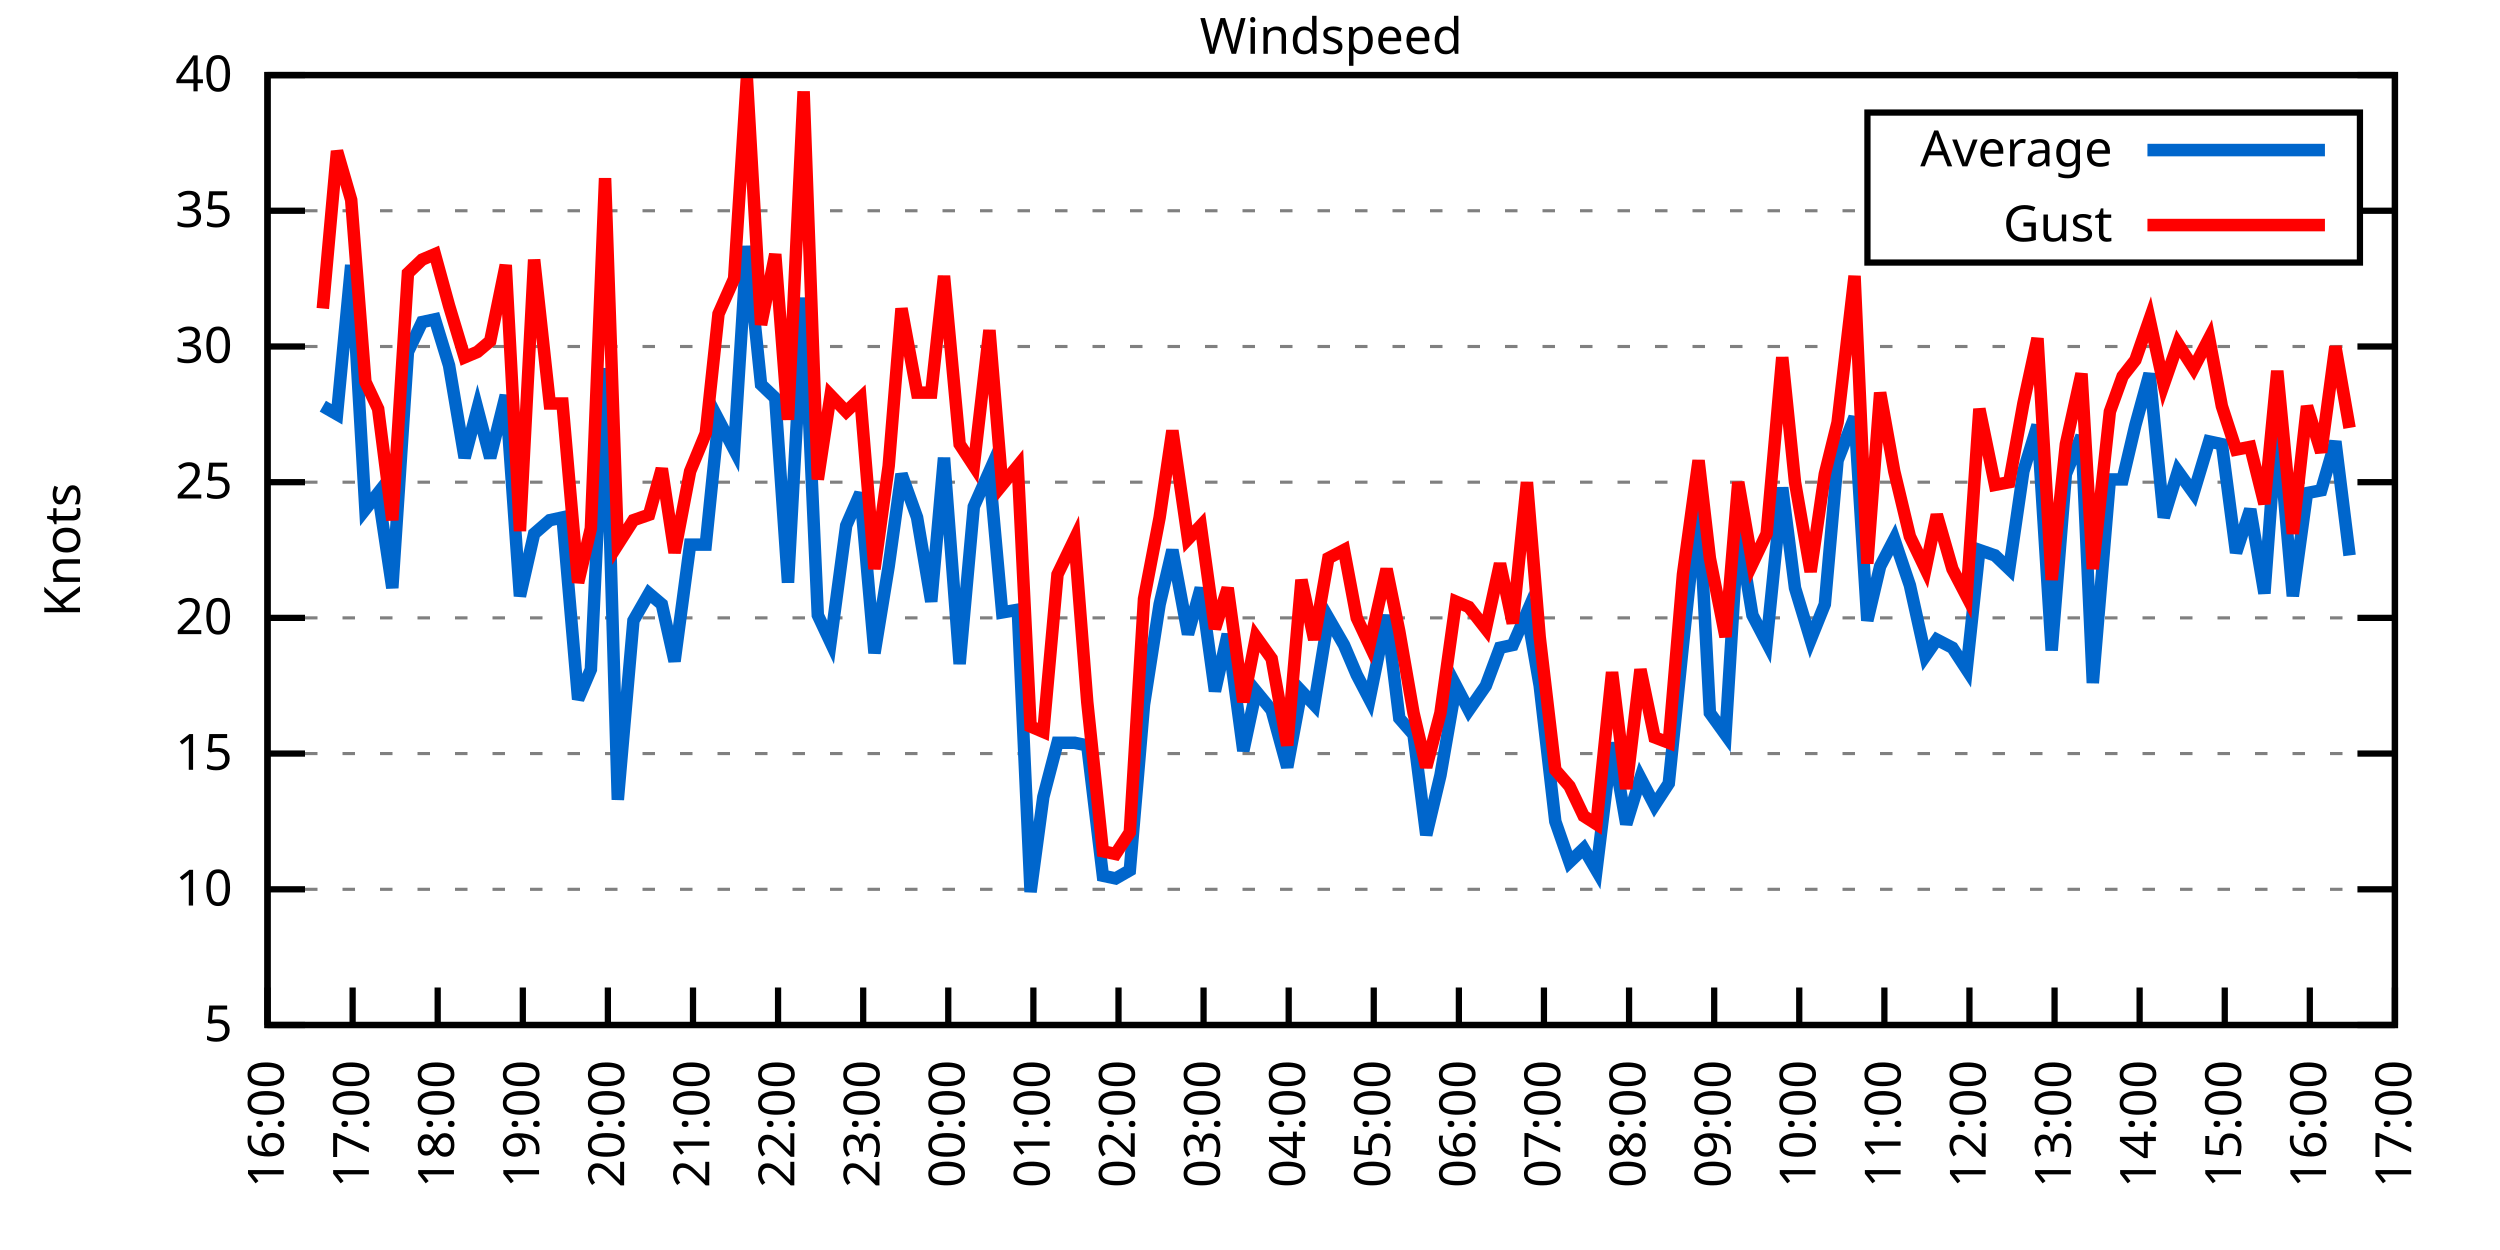
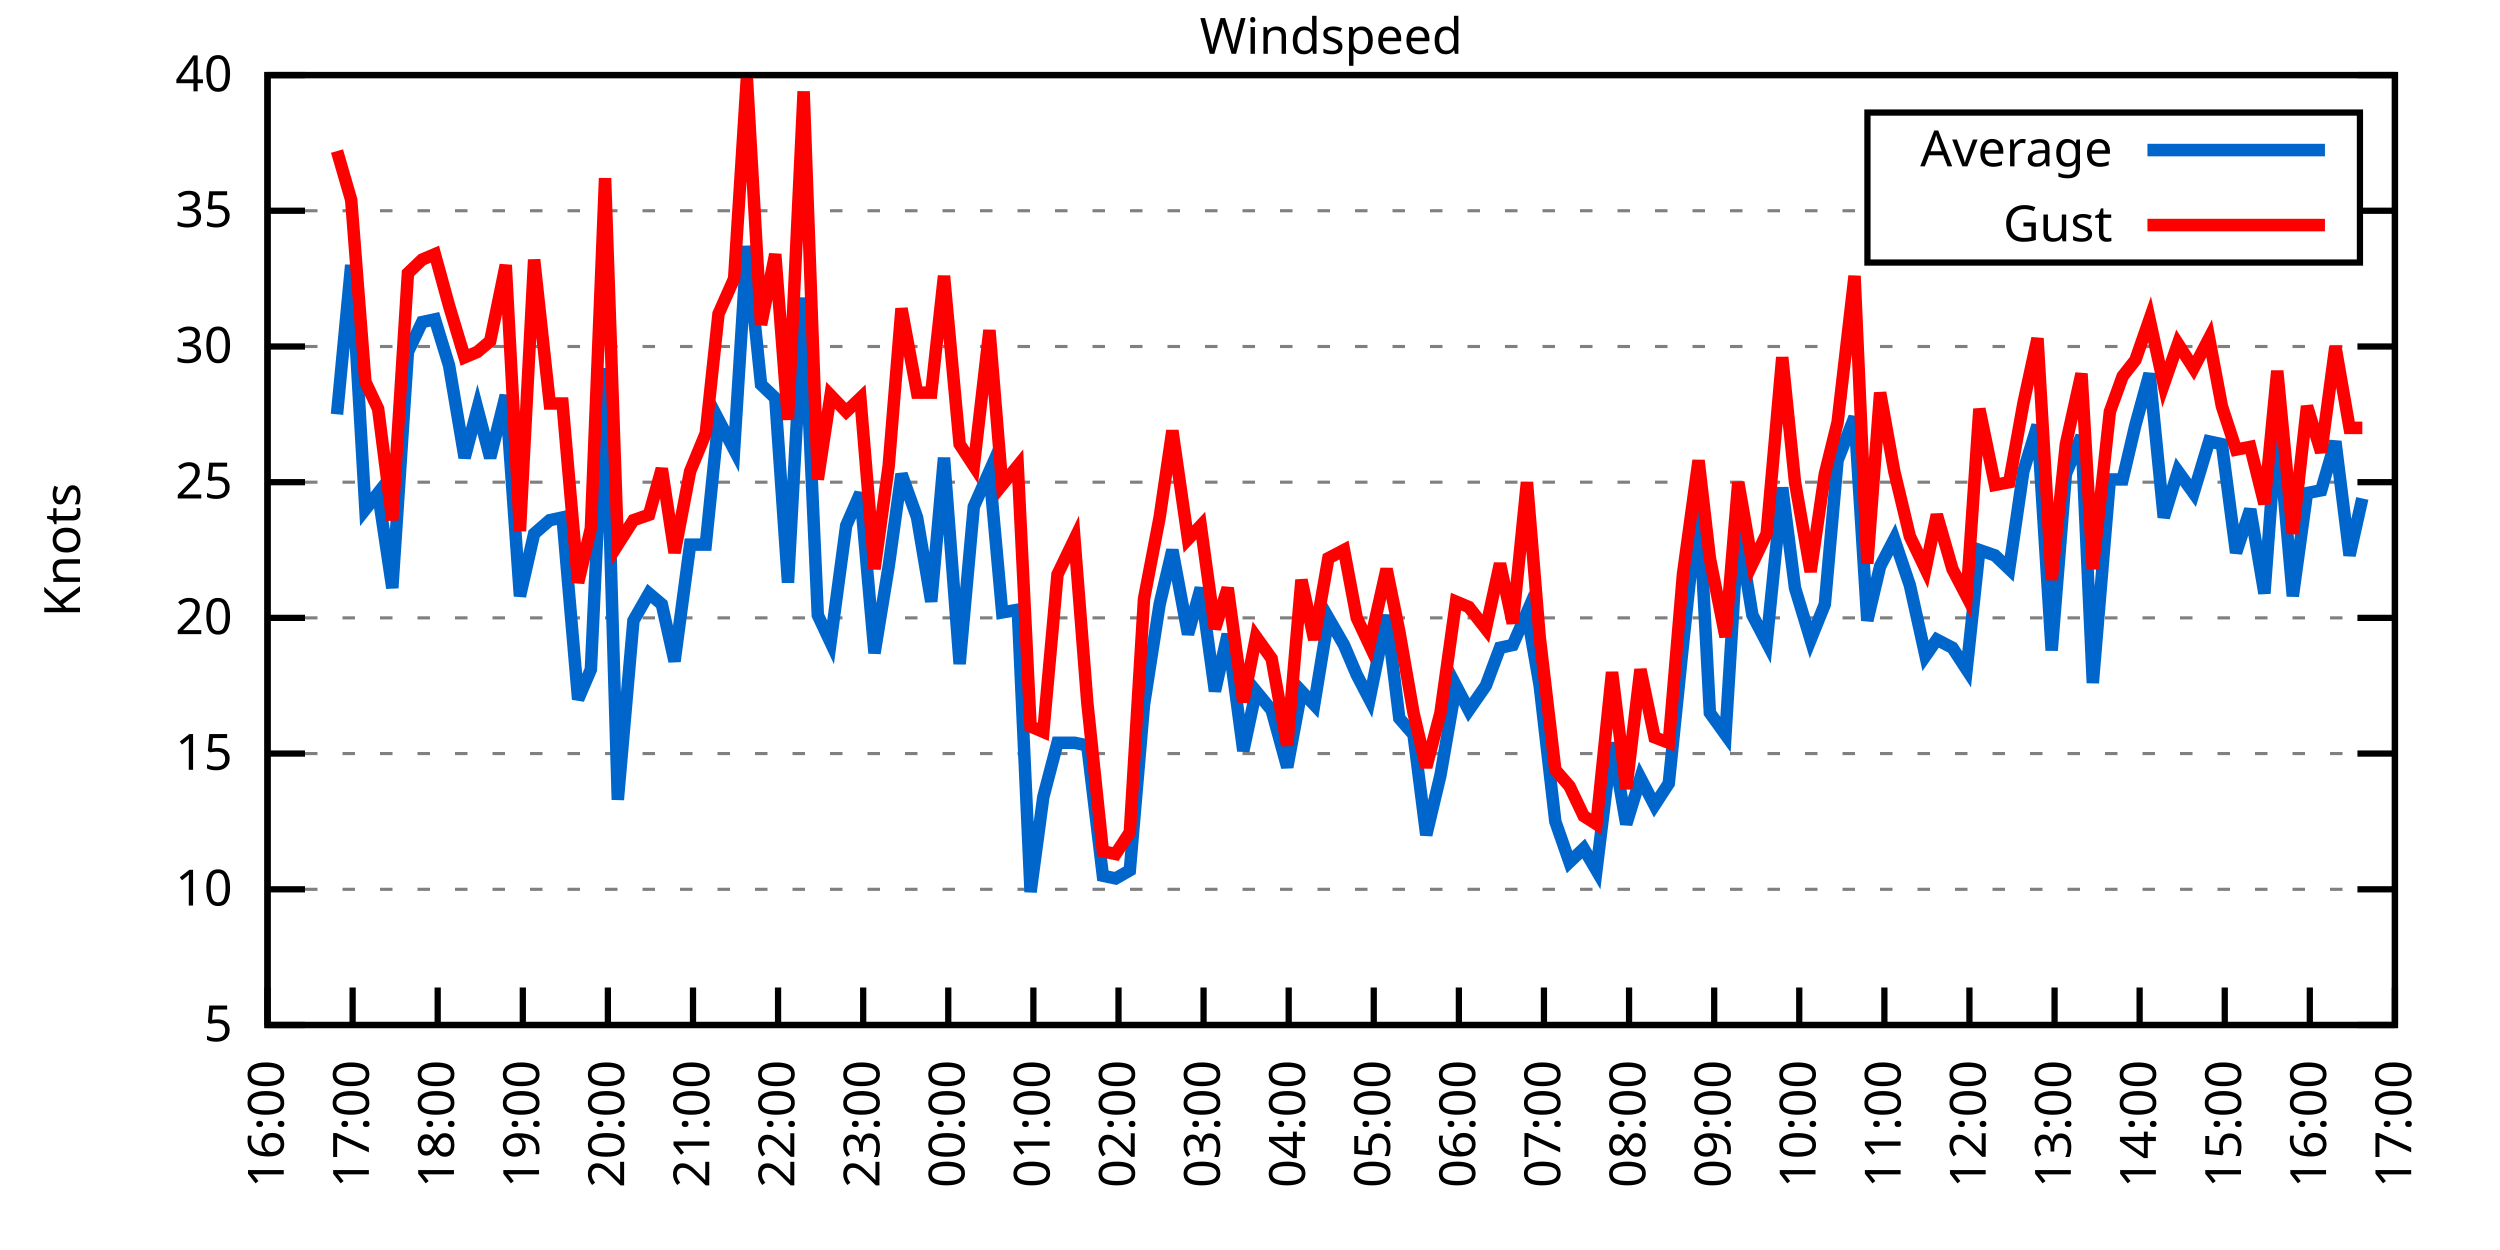
<svg xmlns="http://www.w3.org/2000/svg" xmlns:xlink="http://www.w3.org/1999/xlink" width="400" height="200" viewBox="0 0 400 200">
  <g id="gnuplot_canvas">
    <rect x="0" y="0" width="400" height="200" fill="none" />
    <defs>
      <circle id="gpDot" r="0.5" stroke-width="0.5" stroke="currentColor" />
      <path id="gpPt0" stroke-width="0.333" stroke="currentColor" d="M-1,0 h2 M0,-1 v2" />
      <path id="gpPt1" stroke-width="0.333" stroke="currentColor" d="M-1,-1 L1,1 M1,-1 L-1,1" />
      <path id="gpPt2" stroke-width="0.333" stroke="currentColor" d="M-1,0 L1,0 M0,-1 L0,1 M-1,-1 L1,1 M-1,1 L1,-1" />
      <rect id="gpPt3" stroke-width="0.333" stroke="currentColor" x="-1" y="-1" width="2" height="2" />
      <rect id="gpPt4" stroke-width="0.333" stroke="currentColor" fill="currentColor" x="-1" y="-1" width="2" height="2" />
      <circle id="gpPt5" stroke-width="0.333" stroke="currentColor" cx="0" cy="0" r="1" />
      <use xlink:href="#gpPt5" id="gpPt6" fill="currentColor" stroke="none" />
      <path id="gpPt7" stroke-width="0.333" stroke="currentColor" d="M0,-1.33 L-1.33,0.67 L1.33,0.67 z" />
      <use xlink:href="#gpPt7" id="gpPt8" fill="currentColor" stroke="none" />
      <use xlink:href="#gpPt7" id="gpPt9" stroke="currentColor" transform="rotate(180)" />
      <use xlink:href="#gpPt9" id="gpPt10" fill="currentColor" stroke="none" />
      <use xlink:href="#gpPt3" id="gpPt11" stroke="currentColor" transform="rotate(45)" />
      <use xlink:href="#gpPt11" id="gpPt12" fill="currentColor" stroke="none" />
      <path id="gpPt13" stroke-width="0.333" stroke="currentColor" d="M0,1.330 L1.265,0.411 L0.782,-1.067 L-0.782,-1.076 L-1.265,0.411 z" />
      <use xlink:href="#gpPt13" id="gpPt14" fill="currentColor" stroke="none" />
      <filter id="textbox" filterUnits="objectBoundingBox" x="0" y="0" height="1" width="1">
        <feFlood flood-color="white" flood-opacity="1" result="bgnd" />
        <feComposite in="SourceGraphic" in2="bgnd" operator="atop" />
      </filter>
      <filter id="greybox" filterUnits="objectBoundingBox" x="0" y="0" height="1" width="1">
        <feFlood flood-color="lightgrey" flood-opacity="1" result="grey" />
        <feComposite in="SourceGraphic" in2="grey" operator="atop" />
      </filter>
    </defs>
    <g fill="none" color="white" stroke="currentColor" stroke-width="1.00" stroke-linecap="butt" stroke-linejoin="miter">
</g>
    <g fill="none" color="black" stroke="currentColor" stroke-width="1.00" stroke-linecap="butt" stroke-linejoin="miter">
      <g stroke="none" shape-rendering="crispEdges">
        <polygon fill="rgb(255, 255, 255)" points="42.80,164.00 383.18,164.00 383.18,12.02 42.80,12.02 " />
      </g>
    </g>
    <g fill="none" color="black" stroke="currentColor" stroke-width="1.00" stroke-linecap="butt" stroke-linejoin="miter">
</g>
    <g fill="none" color="black" stroke="black" stroke-width="0.50" stroke-linecap="butt" stroke-linejoin="miter">
</g>
    <g fill="none" color="gray" stroke="currentColor" stroke-width="0.50" stroke-linecap="butt" stroke-linejoin="miter">
      <path stroke="gray" stroke-dasharray="2,4" class="gridline" d="M42.80,164.00 L383.19,164.00  " />
    </g>
    <g fill="none" color="gray" stroke="gray" stroke-width="1.00" stroke-linecap="butt" stroke-linejoin="miter">
</g>
    <g fill="none" color="black" stroke="currentColor" stroke-width="1.00" stroke-linecap="butt" stroke-linejoin="miter">
      <path stroke="black" d="M42.80,164.00 L48.80,164.00 M383.19,164.00 L377.19,164.00  " />
      <g transform="translate(37.20,166.60)" stroke="none" fill="black" font-family="Sans" font-size="8.00" text-anchor="end">
        <text>
          <tspan font-family="Sans"> 5</tspan>
        </text>
      </g>
    </g>
    <g fill="none" color="black" stroke="currentColor" stroke-width="1.00" stroke-linecap="butt" stroke-linejoin="miter">
</g>
    <g fill="none" color="black" stroke="black" stroke-width="0.50" stroke-linecap="butt" stroke-linejoin="miter">
</g>
    <g fill="none" color="gray" stroke="currentColor" stroke-width="0.50" stroke-linecap="butt" stroke-linejoin="miter">
      <path stroke="gray" stroke-dasharray="2,4" class="gridline" d="M42.80,142.29 L383.19,142.29  " />
    </g>
    <g fill="none" color="gray" stroke="gray" stroke-width="1.00" stroke-linecap="butt" stroke-linejoin="miter">
</g>
    <g fill="none" color="black" stroke="currentColor" stroke-width="1.00" stroke-linecap="butt" stroke-linejoin="miter">
      <path stroke="black" d="M42.80,142.29 L48.80,142.29 M383.19,142.29 L377.19,142.29  " />
      <g transform="translate(37.20,144.89)" stroke="none" fill="black" font-family="Sans" font-size="8.00" text-anchor="end">
        <text>
          <tspan font-family="Sans"> 10</tspan>
        </text>
      </g>
    </g>
    <g fill="none" color="black" stroke="currentColor" stroke-width="1.00" stroke-linecap="butt" stroke-linejoin="miter">
</g>
    <g fill="none" color="black" stroke="black" stroke-width="0.50" stroke-linecap="butt" stroke-linejoin="miter">
</g>
    <g fill="none" color="gray" stroke="currentColor" stroke-width="0.50" stroke-linecap="butt" stroke-linejoin="miter">
      <path stroke="gray" stroke-dasharray="2,4" class="gridline" d="M42.80,120.57 L383.19,120.57  " />
    </g>
    <g fill="none" color="gray" stroke="gray" stroke-width="1.00" stroke-linecap="butt" stroke-linejoin="miter">
</g>
    <g fill="none" color="black" stroke="currentColor" stroke-width="1.00" stroke-linecap="butt" stroke-linejoin="miter">
      <path stroke="black" d="M42.80,120.57 L48.80,120.57 M383.19,120.57 L377.19,120.57  " />
      <g transform="translate(37.20,123.17)" stroke="none" fill="black" font-family="Sans" font-size="8.00" text-anchor="end">
        <text>
          <tspan font-family="Sans"> 15</tspan>
        </text>
      </g>
    </g>
    <g fill="none" color="black" stroke="currentColor" stroke-width="1.00" stroke-linecap="butt" stroke-linejoin="miter">
</g>
    <g fill="none" color="black" stroke="black" stroke-width="0.50" stroke-linecap="butt" stroke-linejoin="miter">
</g>
    <g fill="none" color="gray" stroke="currentColor" stroke-width="0.50" stroke-linecap="butt" stroke-linejoin="miter">
      <path stroke="gray" stroke-dasharray="2,4" class="gridline" d="M42.80,98.86 L383.19,98.86  " />
    </g>
    <g fill="none" color="gray" stroke="gray" stroke-width="1.00" stroke-linecap="butt" stroke-linejoin="miter">
</g>
    <g fill="none" color="black" stroke="currentColor" stroke-width="1.00" stroke-linecap="butt" stroke-linejoin="miter">
      <path stroke="black" d="M42.80,98.86 L48.80,98.86 M383.19,98.86 L377.19,98.86  " />
      <g transform="translate(37.20,101.46)" stroke="none" fill="black" font-family="Sans" font-size="8.00" text-anchor="end">
        <text>
          <tspan font-family="Sans"> 20</tspan>
        </text>
      </g>
    </g>
    <g fill="none" color="black" stroke="currentColor" stroke-width="1.00" stroke-linecap="butt" stroke-linejoin="miter">
</g>
    <g fill="none" color="black" stroke="black" stroke-width="0.50" stroke-linecap="butt" stroke-linejoin="miter">
</g>
    <g fill="none" color="gray" stroke="currentColor" stroke-width="0.50" stroke-linecap="butt" stroke-linejoin="miter">
      <path stroke="gray" stroke-dasharray="2,4" class="gridline" d="M42.80,77.15 L383.19,77.15  " />
    </g>
    <g fill="none" color="gray" stroke="gray" stroke-width="1.00" stroke-linecap="butt" stroke-linejoin="miter">
</g>
    <g fill="none" color="black" stroke="currentColor" stroke-width="1.00" stroke-linecap="butt" stroke-linejoin="miter">
      <path stroke="black" d="M42.80,77.15 L48.80,77.15 M383.19,77.15 L377.19,77.15  " />
      <g transform="translate(37.20,79.75)" stroke="none" fill="black" font-family="Sans" font-size="8.00" text-anchor="end">
        <text>
          <tspan font-family="Sans"> 25</tspan>
        </text>
      </g>
    </g>
    <g fill="none" color="black" stroke="currentColor" stroke-width="1.00" stroke-linecap="butt" stroke-linejoin="miter">
</g>
    <g fill="none" color="black" stroke="black" stroke-width="0.50" stroke-linecap="butt" stroke-linejoin="miter">
</g>
    <g fill="none" color="gray" stroke="currentColor" stroke-width="0.50" stroke-linecap="butt" stroke-linejoin="miter">
      <path stroke="gray" stroke-dasharray="2,4" class="gridline" d="M42.80,55.44 L383.19,55.44  " />
    </g>
    <g fill="none" color="gray" stroke="gray" stroke-width="1.00" stroke-linecap="butt" stroke-linejoin="miter">
</g>
    <g fill="none" color="black" stroke="currentColor" stroke-width="1.00" stroke-linecap="butt" stroke-linejoin="miter">
      <path stroke="black" d="M42.80,55.44 L48.80,55.44 M383.19,55.44 L377.19,55.44  " />
      <g transform="translate(37.20,58.04)" stroke="none" fill="black" font-family="Sans" font-size="8.00" text-anchor="end">
        <text>
          <tspan font-family="Sans"> 30</tspan>
        </text>
      </g>
    </g>
    <g fill="none" color="black" stroke="currentColor" stroke-width="1.00" stroke-linecap="butt" stroke-linejoin="miter">
</g>
    <g fill="none" color="black" stroke="black" stroke-width="0.50" stroke-linecap="butt" stroke-linejoin="miter">
</g>
    <g fill="none" color="gray" stroke="currentColor" stroke-width="0.50" stroke-linecap="butt" stroke-linejoin="miter">
      <path stroke="gray" stroke-dasharray="2,4" class="gridline" d="M42.80,33.72 L298.79,33.72 M377.59,33.72 L383.19,33.72  " />
    </g>
    <g fill="none" color="gray" stroke="gray" stroke-width="1.00" stroke-linecap="butt" stroke-linejoin="miter">
</g>
    <g fill="none" color="black" stroke="currentColor" stroke-width="1.00" stroke-linecap="butt" stroke-linejoin="miter">
      <path stroke="black" d="M42.80,33.72 L48.80,33.72 M383.19,33.72 L377.19,33.72  " />
      <g transform="translate(37.20,36.32)" stroke="none" fill="black" font-family="Sans" font-size="8.00" text-anchor="end">
        <text>
          <tspan font-family="Sans"> 35</tspan>
        </text>
      </g>
    </g>
    <g fill="none" color="black" stroke="currentColor" stroke-width="1.00" stroke-linecap="butt" stroke-linejoin="miter">
</g>
    <g fill="none" color="black" stroke="black" stroke-width="0.50" stroke-linecap="butt" stroke-linejoin="miter">
</g>
    <g fill="none" color="gray" stroke="currentColor" stroke-width="0.50" stroke-linecap="butt" stroke-linejoin="miter">
      <path stroke="gray" stroke-dasharray="2,4" class="gridline" d="M42.80,12.01 L383.19,12.01  " />
    </g>
    <g fill="none" color="gray" stroke="gray" stroke-width="1.00" stroke-linecap="butt" stroke-linejoin="miter">
</g>
    <g fill="none" color="black" stroke="currentColor" stroke-width="1.00" stroke-linecap="butt" stroke-linejoin="miter">
      <path stroke="black" d="M42.80,12.01 L48.80,12.01 M383.19,12.01 L377.19,12.01  " />
      <g transform="translate(37.20,14.61)" stroke="none" fill="black" font-family="Sans" font-size="8.00" text-anchor="end">
        <text>
          <tspan font-family="Sans"> 40</tspan>
        </text>
      </g>
    </g>
    <g fill="none" color="black" stroke="currentColor" stroke-width="1.00" stroke-linecap="butt" stroke-linejoin="miter">
      <path stroke="black" d="M42.80,164.00 L42.80,158.00  " />
      <g transform="translate(45.40,169.60) rotate(270.00)" stroke="none" fill="black" font-family="Sans" font-size="8.00" text-anchor="end">
        <text>
          <tspan font-family="Sans">16:00</tspan>
        </text>
      </g>
    </g>
    <g fill="none" color="black" stroke="currentColor" stroke-width="1.00" stroke-linecap="butt" stroke-linejoin="miter">
      <path stroke="black" d="M56.42,164.00 L56.42,158.00  " />
      <g transform="translate(59.02,169.60) rotate(270.00)" stroke="none" fill="black" font-family="Sans" font-size="8.00" text-anchor="end">
        <text>
          <tspan font-family="Sans">17:00</tspan>
        </text>
      </g>
    </g>
    <g fill="none" color="black" stroke="currentColor" stroke-width="1.00" stroke-linecap="butt" stroke-linejoin="miter">
      <path stroke="black" d="M70.03,164.00 L70.03,158.00  " />
      <g transform="translate(72.63,169.60) rotate(270.00)" stroke="none" fill="black" font-family="Sans" font-size="8.00" text-anchor="end">
        <text>
          <tspan font-family="Sans">18:00</tspan>
        </text>
      </g>
    </g>
    <g fill="none" color="black" stroke="currentColor" stroke-width="1.00" stroke-linecap="butt" stroke-linejoin="miter">
      <path stroke="black" d="M83.65,164.00 L83.65,158.00  " />
      <g transform="translate(86.25,169.60) rotate(270.00)" stroke="none" fill="black" font-family="Sans" font-size="8.00" text-anchor="end">
        <text>
          <tspan font-family="Sans">19:00</tspan>
        </text>
      </g>
    </g>
    <g fill="none" color="black" stroke="currentColor" stroke-width="1.00" stroke-linecap="butt" stroke-linejoin="miter">
      <path stroke="black" d="M97.26,164.00 L97.26,158.00  " />
      <g transform="translate(99.86,169.60) rotate(270.00)" stroke="none" fill="black" font-family="Sans" font-size="8.00" text-anchor="end">
        <text>
          <tspan font-family="Sans">20:00</tspan>
        </text>
      </g>
    </g>
    <g fill="none" color="black" stroke="currentColor" stroke-width="1.00" stroke-linecap="butt" stroke-linejoin="miter">
      <path stroke="black" d="M110.88,164.00 L110.88,158.00  " />
      <g transform="translate(113.48,169.60) rotate(270.00)" stroke="none" fill="black" font-family="Sans" font-size="8.00" text-anchor="end">
        <text>
          <tspan font-family="Sans">21:00</tspan>
        </text>
      </g>
    </g>
    <g fill="none" color="black" stroke="currentColor" stroke-width="1.00" stroke-linecap="butt" stroke-linejoin="miter">
      <path stroke="black" d="M124.49,164.00 L124.49,158.00  " />
      <g transform="translate(127.09,169.60) rotate(270.00)" stroke="none" fill="black" font-family="Sans" font-size="8.00" text-anchor="end">
        <text>
          <tspan font-family="Sans">22:00</tspan>
        </text>
      </g>
    </g>
    <g fill="none" color="black" stroke="currentColor" stroke-width="1.00" stroke-linecap="butt" stroke-linejoin="miter">
      <path stroke="black" d="M138.11,164.00 L138.11,158.00  " />
      <g transform="translate(140.71,169.60) rotate(270.00)" stroke="none" fill="black" font-family="Sans" font-size="8.00" text-anchor="end">
        <text>
          <tspan font-family="Sans">23:00</tspan>
        </text>
      </g>
    </g>
    <g fill="none" color="black" stroke="currentColor" stroke-width="1.00" stroke-linecap="butt" stroke-linejoin="miter">
      <path stroke="black" d="M151.72,164.00 L151.72,158.00  " />
      <g transform="translate(154.32,169.60) rotate(270.00)" stroke="none" fill="black" font-family="Sans" font-size="8.00" text-anchor="end">
        <text>
          <tspan font-family="Sans">00:00</tspan>
        </text>
      </g>
    </g>
    <g fill="none" color="black" stroke="currentColor" stroke-width="1.00" stroke-linecap="butt" stroke-linejoin="miter">
      <path stroke="black" d="M165.34,164.00 L165.34,158.00  " />
      <g transform="translate(167.94,169.60) rotate(270.00)" stroke="none" fill="black" font-family="Sans" font-size="8.00" text-anchor="end">
        <text>
          <tspan font-family="Sans">01:00</tspan>
        </text>
      </g>
    </g>
    <g fill="none" color="black" stroke="currentColor" stroke-width="1.00" stroke-linecap="butt" stroke-linejoin="miter">
      <path stroke="black" d="M178.96,164.00 L178.96,158.00  " />
      <g transform="translate(181.56,169.60) rotate(270.00)" stroke="none" fill="black" font-family="Sans" font-size="8.00" text-anchor="end">
        <text>
          <tspan font-family="Sans">02:00</tspan>
        </text>
      </g>
    </g>
    <g fill="none" color="black" stroke="currentColor" stroke-width="1.00" stroke-linecap="butt" stroke-linejoin="miter">
      <path stroke="black" d="M192.57,164.00 L192.57,158.00  " />
      <g transform="translate(195.17,169.60) rotate(270.00)" stroke="none" fill="black" font-family="Sans" font-size="8.00" text-anchor="end">
        <text>
          <tspan font-family="Sans">03:00</tspan>
        </text>
      </g>
    </g>
    <g fill="none" color="black" stroke="currentColor" stroke-width="1.00" stroke-linecap="butt" stroke-linejoin="miter">
      <path stroke="black" d="M206.19,164.00 L206.19,158.00  " />
      <g transform="translate(208.79,169.60) rotate(270.00)" stroke="none" fill="black" font-family="Sans" font-size="8.00" text-anchor="end">
        <text>
          <tspan font-family="Sans">04:00</tspan>
        </text>
      </g>
    </g>
    <g fill="none" color="black" stroke="currentColor" stroke-width="1.00" stroke-linecap="butt" stroke-linejoin="miter">
      <path stroke="black" d="M219.80,164.00 L219.80,158.00  " />
      <g transform="translate(222.40,169.60) rotate(270.00)" stroke="none" fill="black" font-family="Sans" font-size="8.00" text-anchor="end">
        <text>
          <tspan font-family="Sans">05:00</tspan>
        </text>
      </g>
    </g>
    <g fill="none" color="black" stroke="currentColor" stroke-width="1.00" stroke-linecap="butt" stroke-linejoin="miter">
      <path stroke="black" d="M233.42,164.00 L233.42,158.00  " />
      <g transform="translate(236.02,169.60) rotate(270.00)" stroke="none" fill="black" font-family="Sans" font-size="8.00" text-anchor="end">
        <text>
          <tspan font-family="Sans">06:00</tspan>
        </text>
      </g>
    </g>
    <g fill="none" color="black" stroke="currentColor" stroke-width="1.00" stroke-linecap="butt" stroke-linejoin="miter">
      <path stroke="black" d="M247.03,164.00 L247.03,158.00  " />
      <g transform="translate(249.63,169.60) rotate(270.00)" stroke="none" fill="black" font-family="Sans" font-size="8.00" text-anchor="end">
        <text>
          <tspan font-family="Sans">07:00</tspan>
        </text>
      </g>
    </g>
    <g fill="none" color="black" stroke="currentColor" stroke-width="1.00" stroke-linecap="butt" stroke-linejoin="miter">
      <path stroke="black" d="M260.65,164.00 L260.65,158.00  " />
      <g transform="translate(263.25,169.60) rotate(270.00)" stroke="none" fill="black" font-family="Sans" font-size="8.00" text-anchor="end">
        <text>
          <tspan font-family="Sans">08:00</tspan>
        </text>
      </g>
    </g>
    <g fill="none" color="black" stroke="currentColor" stroke-width="1.00" stroke-linecap="butt" stroke-linejoin="miter">
      <path stroke="black" d="M274.27,164.00 L274.27,158.00  " />
      <g transform="translate(276.87,169.60) rotate(270.00)" stroke="none" fill="black" font-family="Sans" font-size="8.00" text-anchor="end">
        <text>
          <tspan font-family="Sans">09:00</tspan>
        </text>
      </g>
    </g>
    <g fill="none" color="black" stroke="currentColor" stroke-width="1.00" stroke-linecap="butt" stroke-linejoin="miter">
      <path stroke="black" d="M287.88,164.00 L287.88,158.00  " />
      <g transform="translate(290.48,169.60) rotate(270.00)" stroke="none" fill="black" font-family="Sans" font-size="8.00" text-anchor="end">
        <text>
          <tspan font-family="Sans">10:00</tspan>
        </text>
      </g>
    </g>
    <g fill="none" color="black" stroke="currentColor" stroke-width="1.00" stroke-linecap="butt" stroke-linejoin="miter">
      <path stroke="black" d="M301.50,164.00 L301.50,158.00  " />
      <g transform="translate(304.10,169.60) rotate(270.00)" stroke="none" fill="black" font-family="Sans" font-size="8.00" text-anchor="end">
        <text>
          <tspan font-family="Sans">11:00</tspan>
        </text>
      </g>
    </g>
    <g fill="none" color="black" stroke="currentColor" stroke-width="1.00" stroke-linecap="butt" stroke-linejoin="miter">
      <path stroke="black" d="M315.11,164.00 L315.11,158.00  " />
      <g transform="translate(317.71,169.60) rotate(270.00)" stroke="none" fill="black" font-family="Sans" font-size="8.00" text-anchor="end">
        <text>
          <tspan font-family="Sans">12:00</tspan>
        </text>
      </g>
    </g>
    <g fill="none" color="black" stroke="currentColor" stroke-width="1.00" stroke-linecap="butt" stroke-linejoin="miter">
      <path stroke="black" d="M328.73,164.00 L328.73,158.00  " />
      <g transform="translate(331.33,169.60) rotate(270.00)" stroke="none" fill="black" font-family="Sans" font-size="8.00" text-anchor="end">
        <text>
          <tspan font-family="Sans">13:00</tspan>
        </text>
      </g>
    </g>
    <g fill="none" color="black" stroke="currentColor" stroke-width="1.00" stroke-linecap="butt" stroke-linejoin="miter">
      <path stroke="black" d="M342.34,164.00 L342.34,158.00  " />
      <g transform="translate(344.94,169.60) rotate(270.00)" stroke="none" fill="black" font-family="Sans" font-size="8.00" text-anchor="end">
        <text>
          <tspan font-family="Sans">14:00</tspan>
        </text>
      </g>
    </g>
    <g fill="none" color="black" stroke="currentColor" stroke-width="1.00" stroke-linecap="butt" stroke-linejoin="miter">
      <path stroke="black" d="M355.96,164.00 L355.96,158.00  " />
      <g transform="translate(358.56,169.60) rotate(270.00)" stroke="none" fill="black" font-family="Sans" font-size="8.00" text-anchor="end">
        <text>
          <tspan font-family="Sans">15:00</tspan>
        </text>
      </g>
    </g>
    <g fill="none" color="black" stroke="currentColor" stroke-width="1.00" stroke-linecap="butt" stroke-linejoin="miter">
      <path stroke="black" d="M369.57,164.00 L369.57,158.00  " />
      <g transform="translate(372.17,169.60) rotate(270.00)" stroke="none" fill="black" font-family="Sans" font-size="8.00" text-anchor="end">
        <text>
          <tspan font-family="Sans">16:00</tspan>
        </text>
      </g>
    </g>
    <g fill="none" color="black" stroke="currentColor" stroke-width="1.00" stroke-linecap="butt" stroke-linejoin="miter">
      <path stroke="black" d="M383.19,164.00 L383.19,158.00  " />
      <g transform="translate(385.79,169.60) rotate(270.00)" stroke="none" fill="black" font-family="Sans" font-size="8.00" text-anchor="end">
        <text>
          <tspan font-family="Sans">17:00</tspan>
        </text>
      </g>
    </g>
    <g fill="none" color="black" stroke="currentColor" stroke-width="1.00" stroke-linecap="butt" stroke-linejoin="miter">
</g>
    <g fill="none" color="black" stroke="currentColor" stroke-width="1.00" stroke-linecap="butt" stroke-linejoin="miter">
      <path stroke="black" d="M42.80,12.01 L42.80,164.00 L383.19,164.00 L383.19,12.01 L42.80,12.01 Z  " />
    </g>
    <g fill="none" color="black" stroke="currentColor" stroke-width="1.00" stroke-linecap="butt" stroke-linejoin="miter">
</g>
    <g fill="none" color="black" stroke="currentColor" stroke-width="1.00" stroke-linecap="butt" stroke-linejoin="miter">
      <path stroke="black" d="M298.79,42.01 L298.79,18.01 L377.59,18.01 L377.59,42.01 L298.79,42.01 Z  " />
    </g>
    <g id="Windspeed_plot_1">
      <g fill="none" color="white" stroke="black" stroke-width="2.00" stroke-linecap="butt" stroke-linejoin="miter">
</g>
      <g fill="none" color="black" stroke="currentColor" stroke-width="2.00" stroke-linecap="butt" stroke-linejoin="miter">
        <g transform="translate(337.99,26.61)" stroke="none" fill="black" font-family="Sans" font-size="8.00" text-anchor="end">
          <text>
            <tspan font-family="Sans">Average</tspan>
          </text>
        </g>
      </g>
      <g fill="none" color="black" stroke="currentColor" stroke-width="2.00" stroke-linecap="butt" stroke-linejoin="miter">
-         <path stroke="rgb(  0, 102, 204)" d="M343.59,24.01 L371.99,24.01 M51.65,64.99 L53.92,66.29 L56.19,42.41 L58.46,81.49 L60.50,78.89 L62.77,94.08   L65.27,56.30 L67.54,51.53 L69.58,51.09 L71.85,58.48 L74.34,73.24 L76.39,65.42 L78.43,73.24 L80.92,63.25   L83.19,95.39 L85.46,85.40 L87.96,83.23 L90.00,82.79 L92.50,111.89 L94.54,107.11 L96.81,58.91 L98.85,127.96   L101.35,99.30 L103.84,94.95 L105.89,96.69 L107.93,105.81 L110.42,87.14 L112.92,87.14 L114.96,67.16 L117.46,71.94   L119.50,39.37 L121.77,61.52 L124.04,63.69 L126.08,93.22 L128.58,47.62 L130.85,98.43 L132.89,102.77 L135.39,84.10   L137.66,78.89 L139.92,104.51 L142.19,90.61 L144.24,75.85 L146.73,82.79 L149.00,96.26 L151.04,73.24 L153.54,106.24   L155.81,81.06 L158.31,75.41 L160.35,97.99 L162.84,97.56 L164.89,142.72 L166.93,127.52 L169.20,118.84 L171.92,118.84   L173.96,119.27 L176.46,140.12 L178.50,140.55 L180.77,139.25 L183.04,112.76 L185.54,96.69 L187.58,88.00 L190.08,101.47   L192.12,94.08 L194.39,110.59 L196.43,101.47 L198.93,120.14 L200.97,110.59 L203.46,113.63 L205.96,122.75 L208.23,110.59   L210.27,112.76 L212.54,98.86 L215.04,103.20 L217.08,107.98 L219.12,111.89 L221.85,98.43 L223.89,114.93 L226.16,117.53   L228.20,133.60 L230.47,124.05 L232.96,109.72 L235.01,113.63 L237.73,109.72 L240.00,103.64 L242.04,103.20 L244.31,97.99   L246.35,109.72 L248.85,131.43 L251.12,137.94 L253.39,135.77 L255.43,139.25 L257.93,118.84 L260.20,131.86 L262.47,124.48   L264.73,128.83 L267.00,125.35 L269.27,103.20 L271.77,79.75 L273.58,114.06 L276.08,117.53 L278.12,84.53 L280.39,98.43   L282.66,102.77 L285.16,78.02 L287.20,94.08 L289.70,102.34 L291.97,96.69 L294.01,73.67 L296.73,66.73 L298.77,99.30   L300.82,90.61 L303.08,86.27 L305.58,93.65 L308.08,104.94 L309.89,102.34 L312.39,103.64 L314.66,107.11 L316.70,88.00   L319.20,88.87 L321.47,91.04 L323.74,75.41 L326.00,68.03 L328.27,104.07 L330.54,75.85 L333.04,69.77 L334.85,109.28   L337.58,76.71 L339.62,76.71 L341.66,68.03 L343.93,59.78 L346.20,82.79 L348.47,75.41 L350.97,78.89 L353.46,70.63   L355.50,71.07 L357.77,88.44 L360.04,81.49 L362.31,94.95 L364.36,67.16 L366.85,95.39 L369.12,78.89 L371.39,78.45   L373.66,70.63 L375.93,88.87  " />
+         <path stroke="rgb(  0, 102, 204)" d="M343.59,24.01 L371.99,24.01 M53.92,66.29 L56.19,42.41 L58.46,81.49 L60.50,78.89 L62.77,94.08 L65.27,56.30   L67.54,51.53 L69.58,51.09 L71.85,58.48 L74.34,73.24 L76.39,65.42 L78.43,73.24 L80.92,63.25 L83.19,95.39   L85.46,85.40 L87.96,83.23 L90.00,82.79 L92.50,111.89 L94.54,107.11 L96.81,58.91 L98.85,127.96 L101.35,99.30   L103.84,94.95 L105.89,96.69 L107.93,105.81 L110.42,87.14 L112.92,87.14 L114.96,67.16 L117.46,71.94 L119.50,39.37   L121.77,61.52 L124.04,63.69 L126.08,93.22 L128.58,47.62 L130.85,98.43 L132.89,102.77 L135.39,84.10 L137.66,78.89   L139.92,104.51 L142.19,90.61 L144.24,75.85 L146.73,82.79 L149.00,96.26 L151.04,73.24 L153.54,106.24 L155.81,81.06   L158.31,75.41 L160.35,97.99 L162.84,97.56 L164.89,142.72 L166.93,127.52 L169.20,118.84 L171.92,118.84 L173.96,119.27   L176.46,140.12 L178.50,140.55 L180.77,139.25 L183.04,112.76 L185.54,96.69 L187.58,88.00 L190.08,101.47 L192.12,94.08   L194.39,110.59 L196.43,101.47 L198.93,120.14 L200.97,110.59 L203.46,113.63 L205.96,122.75 L208.23,110.59 L210.27,112.76   L212.54,98.86 L215.04,103.20 L217.08,107.98 L219.12,111.89 L221.85,98.43 L223.89,114.93 L226.16,117.53 L228.20,133.60   L230.47,124.05 L232.96,109.72 L235.01,113.63 L237.73,109.72 L240.00,103.64 L242.04,103.20 L244.31,97.99 L246.35,109.72   L248.85,131.43 L251.12,137.94 L253.39,135.77 L255.43,139.25 L257.93,118.84 L260.20,131.86 L262.47,124.48 L264.73,128.83   L267.00,125.35 L269.27,103.20 L271.77,79.75 L273.58,114.06 L276.08,117.53 L278.12,84.53 L280.39,98.43 L282.66,102.77   L285.16,78.02 L287.20,94.08 L289.70,102.34 L291.97,96.69 L294.01,73.67 L296.73,66.73 L298.77,99.30 L300.82,90.61   L303.08,86.27 L305.58,93.65 L308.08,104.94 L309.89,102.34 L312.39,103.64 L314.66,107.11 L316.70,88.00 L319.20,88.87   L321.47,91.04 L323.74,75.41 L326.00,68.03 L328.27,104.07 L330.54,75.85 L333.04,69.77 L334.85,109.28 L337.58,76.71   L339.62,76.71 L341.66,68.03 L343.93,59.78 L346.20,82.79 L348.47,75.41 L350.97,78.89 L353.46,70.63 L355.50,71.07   L357.77,88.44 L360.04,81.49 L362.31,94.95 L364.36,67.16 L366.85,95.39 L369.12,78.89 L371.39,78.45 L373.66,70.63   L375.93,88.87 L377.97,79.75  " />
      </g>
    </g>
    <g id="Windspeed_plot_2">
      <g fill="none" color="black" stroke="currentColor" stroke-width="2.00" stroke-linecap="butt" stroke-linejoin="miter">
        <g transform="translate(337.99,38.61)" stroke="none" fill="black" font-family="Sans" font-size="8.00" text-anchor="end">
          <text>
            <tspan font-family="Sans">Gust</tspan>
          </text>
        </g>
      </g>
      <g fill="none" color="black" stroke="currentColor" stroke-width="2.00" stroke-linecap="butt" stroke-linejoin="miter">
-         <path stroke="rgb(255,   0,   0)" d="M343.59,36.01 L371.99,36.01 M51.65,49.36 L53.92,24.17 L56.19,31.99 L58.46,61.08 L60.50,65.42 L62.77,83.23   L65.27,43.71 L67.54,41.54 L69.58,40.67 L71.85,48.92 L74.34,57.17 L76.39,56.30 L78.43,54.57 L80.92,42.41   L83.19,84.97 L85.46,41.54 L87.96,64.56 L90.00,64.56 L92.50,93.22 L94.54,84.53 L96.81,28.51 L98.85,87.14   L101.35,83.23 L103.84,82.36 L105.89,74.98 L107.93,88.44 L110.42,75.41 L112.92,69.33 L114.96,50.22 L117.46,44.58   L119.50,12.44 L121.77,51.96 L124.04,40.67 L126.08,67.16 L128.58,14.62 L130.85,76.71 L132.89,63.25 L135.39,65.86   L137.66,63.69 L139.92,91.04 L142.19,74.54 L144.24,49.36 L146.73,62.82 L149.00,62.82 L151.04,44.15 L153.54,71.07   L155.81,74.54 L158.31,52.83 L160.35,77.58 L162.84,74.54 L164.89,116.23 L166.93,117.10 L169.20,91.91 L171.92,86.27   L173.96,112.32 L176.46,136.21 L178.50,136.64 L180.77,133.17 L183.04,95.82 L185.54,82.79 L187.58,68.90 L190.08,86.27   L192.12,84.10 L194.39,100.60 L196.43,94.08 L198.93,112.32 L200.97,101.90 L203.46,105.38 L205.96,119.27 L208.23,92.78   L210.27,102.34 L212.54,89.31 L215.04,88.00 L217.08,98.86 L219.12,103.20 L221.85,91.04 L223.89,101.03 L226.16,114.06   L228.20,122.75 L230.47,114.06 L232.96,96.26 L235.01,97.12 L237.73,100.60 L240.00,90.18 L242.04,99.73 L244.31,77.15   L246.35,101.90 L248.85,123.18 L251.12,125.79 L253.39,130.56 L255.43,131.86 L257.93,107.55 L260.20,126.22 L262.47,107.11   L264.73,117.97 L267.00,118.84 L269.27,91.91 L271.77,73.67 L273.58,89.31 L276.08,101.90 L278.12,77.15 L280.39,90.18   L282.66,85.40 L285.16,57.17 L287.20,77.15 L289.70,91.48 L291.97,75.85 L294.01,67.59 L296.73,44.15 L298.77,90.18   L300.82,62.82 L303.08,75.41 L305.58,85.83 L308.08,91.04 L309.89,82.36 L312.39,91.04 L314.66,95.39 L316.70,65.42   L319.20,77.58 L321.47,77.15 L323.74,64.56 L326.00,54.13 L328.27,92.78 L330.54,71.07 L333.04,59.78 L334.85,91.04   L337.58,65.86 L339.62,60.21 L341.66,57.61 L343.93,51.09 L346.20,61.52 L348.47,55.00 L350.97,58.91 L353.46,54.13   L355.50,64.99 L357.77,71.94 L360.04,71.50 L362.31,80.62 L364.36,59.34 L366.85,85.40 L369.12,64.99 L371.39,72.37   L373.66,55.44 L375.93,68.46  " />
+         <path stroke="rgb(255,   0,   0)" d="M343.59,36.01 L371.99,36.01 M53.92,24.17 L56.19,31.99 L58.46,61.08 L60.50,65.42 L62.77,83.23 L65.27,43.71   L67.54,41.54 L69.58,40.67 L71.85,48.92 L74.34,57.17 L76.39,56.30 L78.43,54.57 L80.92,42.41 L83.19,84.97   L85.46,41.54 L87.96,64.56 L90.00,64.56 L92.50,93.22 L94.54,84.53 L96.81,28.51 L98.85,87.14 L101.35,83.23   L103.84,82.36 L105.89,74.98 L107.93,88.44 L110.42,75.41 L112.92,69.33 L114.96,50.22 L117.46,44.58 L119.50,12.44   L121.77,51.96 L124.04,40.67 L126.08,67.16 L128.58,14.62 L130.85,76.71 L132.89,63.25 L135.39,65.86 L137.66,63.69   L139.92,91.04 L142.19,74.54 L144.24,49.36 L146.73,62.82 L149.00,62.82 L151.04,44.15 L153.54,71.07 L155.81,74.54   L158.31,52.83 L160.35,77.58 L162.84,74.54 L164.89,116.23 L166.93,117.10 L169.20,91.91 L171.92,86.27 L173.96,112.32   L176.46,136.21 L178.50,136.64 L180.77,133.17 L183.04,95.82 L185.54,82.79 L187.58,68.90 L190.08,86.27 L192.12,84.10   L194.39,100.60 L196.43,94.08 L198.93,112.32 L200.97,101.90 L203.46,105.38 L205.96,119.27 L208.23,92.78 L210.27,102.34   L212.54,89.31 L215.04,88.00 L217.08,98.86 L219.12,103.20 L221.85,91.04 L223.89,101.03 L226.16,114.06 L228.20,122.75   L230.47,114.06 L232.96,96.26 L235.01,97.12 L237.73,100.60 L240.00,90.18 L242.04,99.73 L244.31,77.15 L246.35,101.90   L248.85,123.18 L251.12,125.79 L253.39,130.56 L255.43,131.86 L257.93,107.55 L260.20,126.22 L262.47,107.11 L264.73,117.97   L267.00,118.84 L269.27,91.91 L271.77,73.67 L273.58,89.31 L276.08,101.90 L278.12,77.15 L280.39,90.18 L282.66,85.40   L285.16,57.17 L287.20,77.15 L289.70,91.48 L291.97,75.85 L294.01,67.59 L296.73,44.15 L298.77,90.18 L300.82,62.82   L303.08,75.41 L305.58,85.83 L308.08,91.04 L309.89,82.36 L312.39,91.04 L314.66,95.39 L316.70,65.42 L319.20,77.58   L321.47,77.15 L323.74,64.56 L326.00,54.13 L328.27,92.78 L330.54,71.07 L333.04,59.78 L334.85,91.04 L337.58,65.86   L339.62,60.21 L341.66,57.61 L343.93,51.09 L346.20,61.52 L348.47,55.00 L350.97,58.91 L353.46,54.13 L355.50,64.99   L357.77,71.94 L360.04,71.50 L362.31,80.62 L364.36,59.34 L366.85,85.40 L369.12,64.99 L371.39,72.37 L373.66,55.44   L375.93,68.46 L377.97,68.46  " />
      </g>
    </g>
    <g fill="none" color="black" stroke="currentColor" stroke-width="2.00" stroke-linecap="butt" stroke-linejoin="miter">
</g>
    <g fill="none" color="black" stroke="black" stroke-width="1.00" stroke-linecap="butt" stroke-linejoin="miter">
</g>
    <g fill="none" color="black" stroke="currentColor" stroke-width="1.00" stroke-linecap="butt" stroke-linejoin="miter">
      <path stroke="black" d="M42.80,12.01 L42.80,164.00 L383.19,164.00 L383.19,12.01 L42.80,12.01 Z  " />
      <g transform="translate(12.80,88.01) rotate(270.00)" stroke="none" fill="black" font-family="Sans" font-size="8.00" text-anchor="middle">
        <text>
          <tspan font-family="Sans">Knots</tspan>
        </text>
      </g>
    </g>
    <g fill="none" color="black" stroke="currentColor" stroke-width="1.00" stroke-linecap="butt" stroke-linejoin="miter">
</g>
    <g fill="none" color="black" stroke="currentColor" stroke-width="1.00" stroke-linecap="butt" stroke-linejoin="miter">
      <g transform="translate(212.99,8.61)" stroke="none" fill="black" font-family="Sans" font-size="8.00" text-anchor="middle">
        <text>
          <tspan font-family="Sans">Windspeed</tspan>
        </text>
      </g>
    </g>
    <g fill="none" color="black" stroke="currentColor" stroke-width="1.00" stroke-linecap="butt" stroke-linejoin="miter">
</g>
  </g>
</svg>
